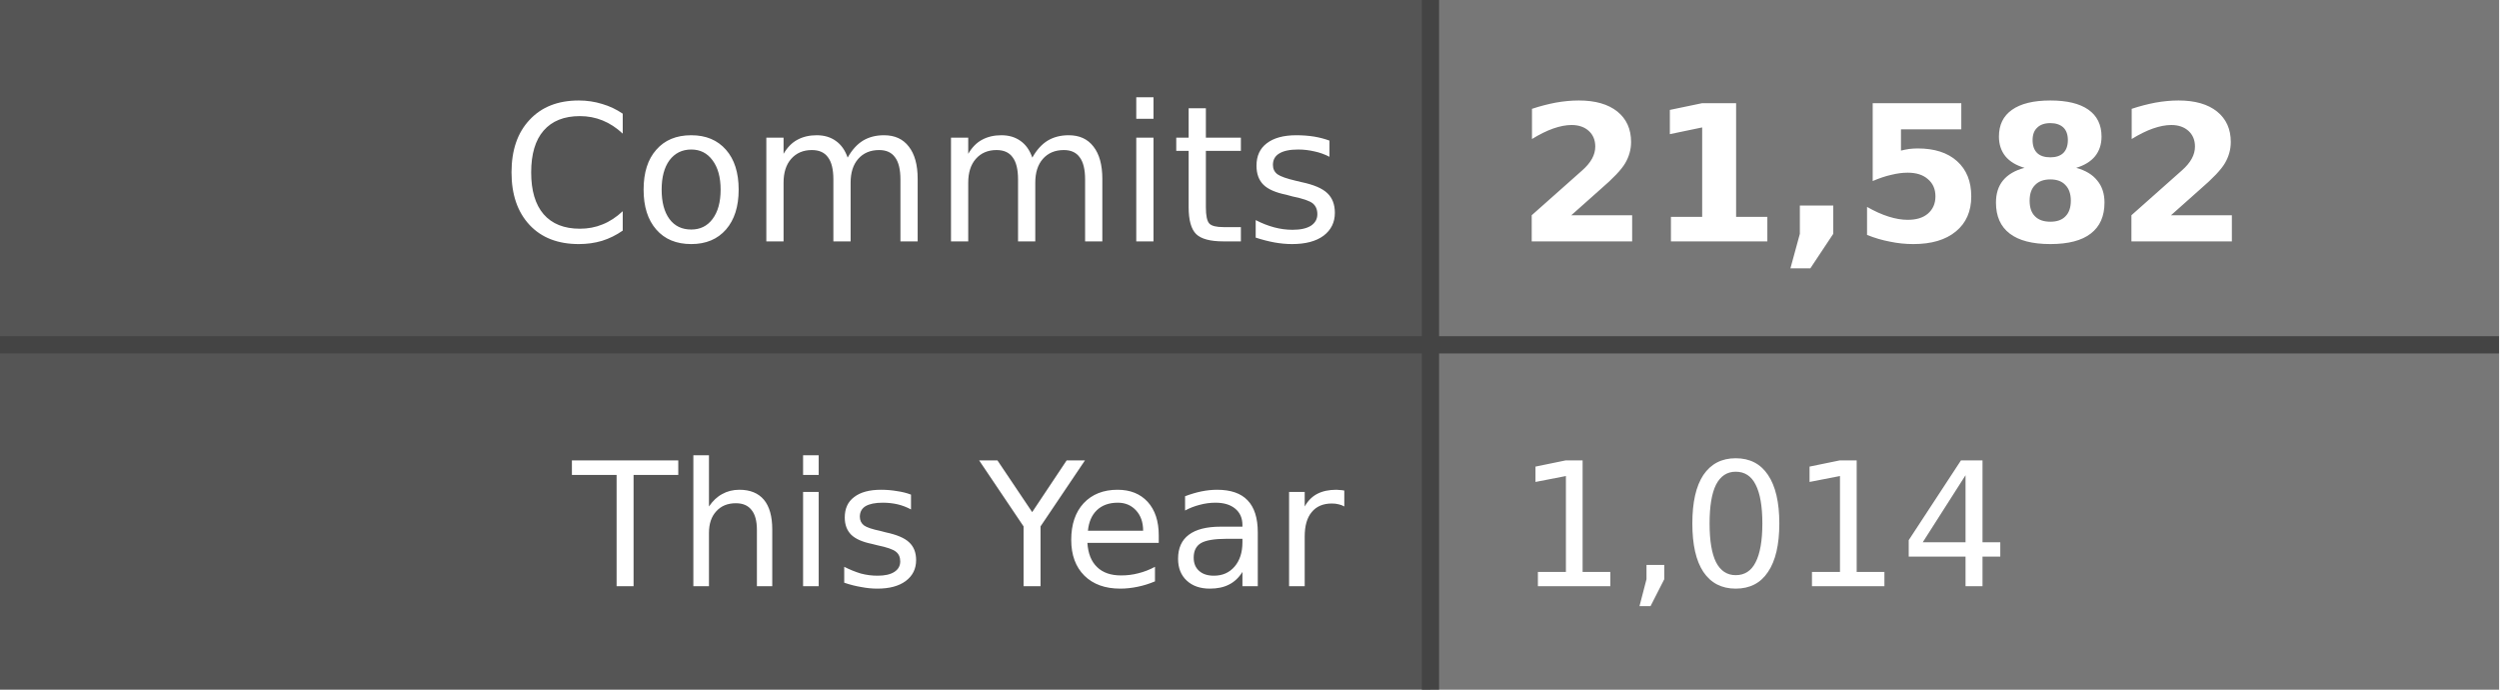
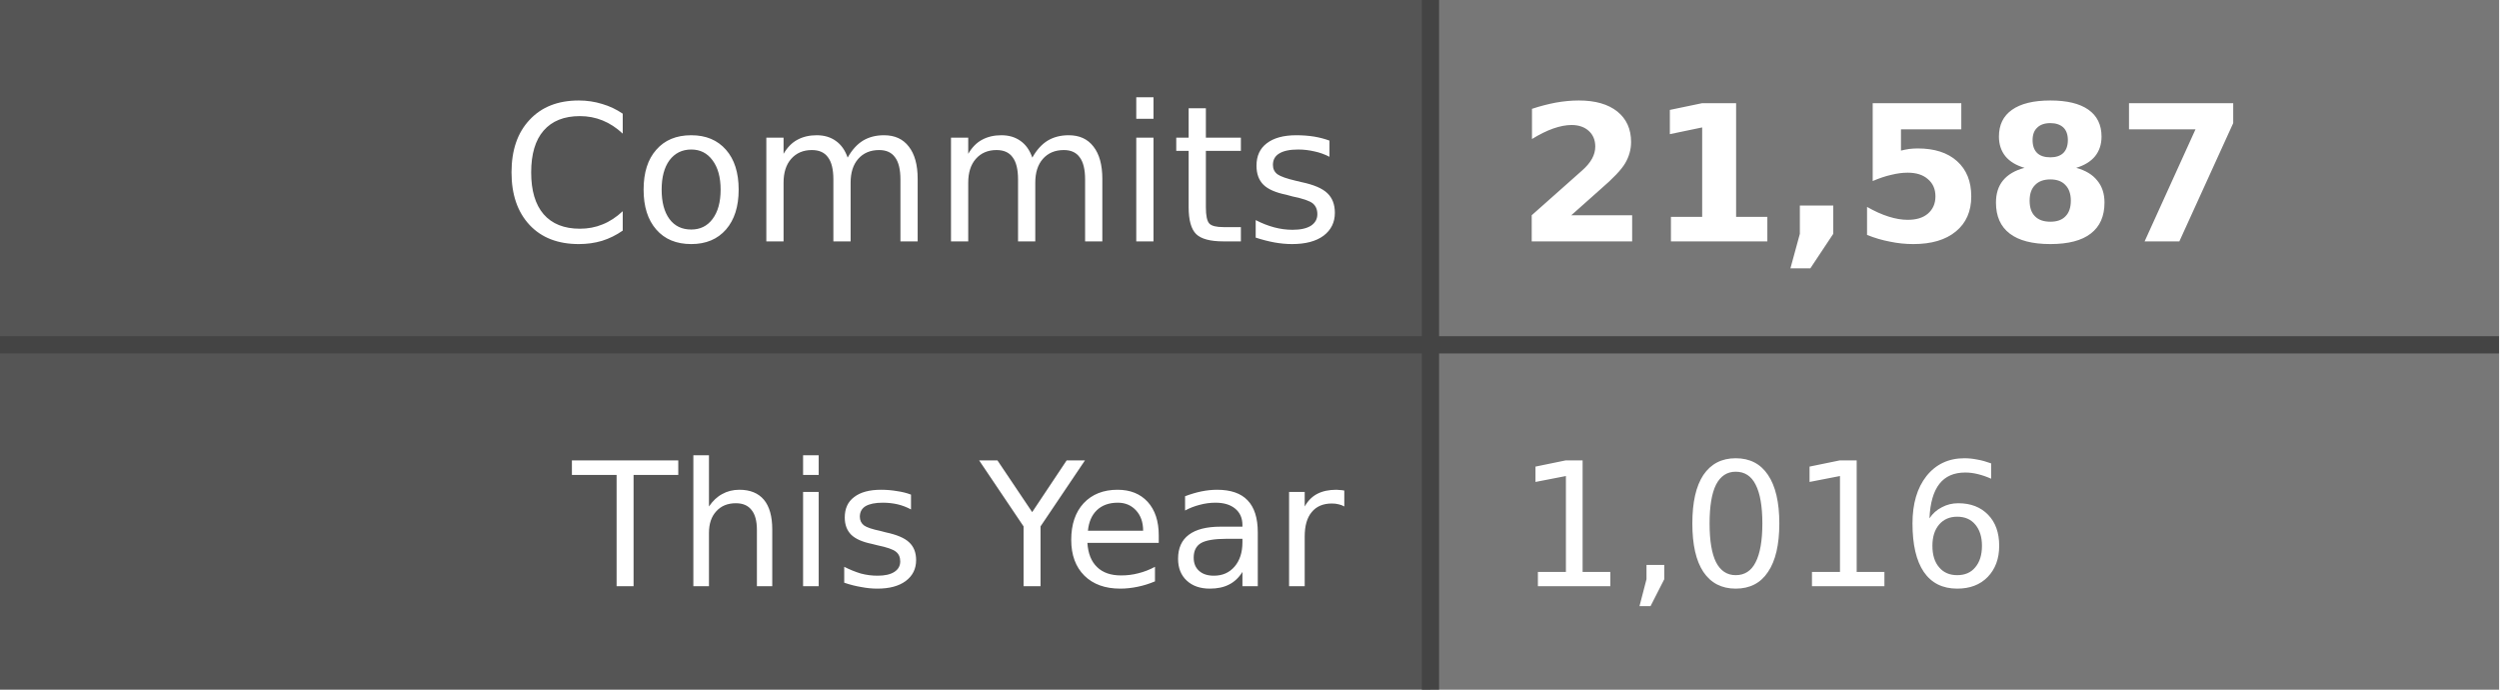
- <svg xmlns="http://www.w3.org/2000/svg" width="145" height="40" role="img" aria-label="Commits: 21,582, This Year: 1,014">
+ <svg xmlns="http://www.w3.org/2000/svg" width="145" height="40" role="img" aria-label="Commits: 21,587, This Year: 1,016">
  <style>
    .label-bg { fill: #555; }
    .value-bg { fill: #777; }
    .label-text { fill: #fff; }
    .value-text { fill: #fff; }
    .divider { stroke: #444; }
    
    @media (prefers-color-scheme: dark) {
      .label-bg { fill: #2d333b; }
      .value-bg { fill: #444c56; }
      .label-text { fill: #adbac7; }
      .value-text { fill: #cdd9e5; }
      .divider { stroke: #545d68; }
    }
    
    @media (prefers-color-scheme: light) {
      .label-bg { fill: #e1e4e8; }
      .value-bg { fill: #fafbfc; }
      .label-text { fill: #24292e; }
      .value-text { fill: #24292e; }
      .divider { stroke: #d1d5da; }
    }
  </style>
  <rect class="label-bg" width="83" height="20" x="0" y="0" />
  <rect class="value-bg" width="62" height="20" x="83" y="0" />
  <rect class="label-bg" width="83" height="20" x="0" y="20" />
  <rect class="value-bg" width="62" height="20" x="83" y="20" />
  <line class="divider" x1="0" y1="20" x2="145" y2="20" stroke-width="1" />
  <line class="divider" x1="83" y1="0" x2="83" y2="40" stroke-width="1" />
  <g font-family="Verdana,Geneva,DejaVu Sans,sans-serif" text-rendering="geometricPrecision" font-size="11">
    <text class="label-text" x="78" y="14" text-anchor="end">Commits</text>
-     <text class="value-text" x="88" y="14" text-anchor="start" font-weight="bold">21,582</text>
+     <text class="value-text" x="88" y="14" text-anchor="start" font-weight="bold">21,587</text>
    <text class="label-text" x="78" y="34" text-anchor="end" font-size="10">This Year</text>
-     <text class="value-text" x="88" y="34" text-anchor="start" font-size="10">1,014</text>
+     <text class="value-text" x="88" y="34" text-anchor="start" font-size="10">1,016</text>
  </g>
</svg>
